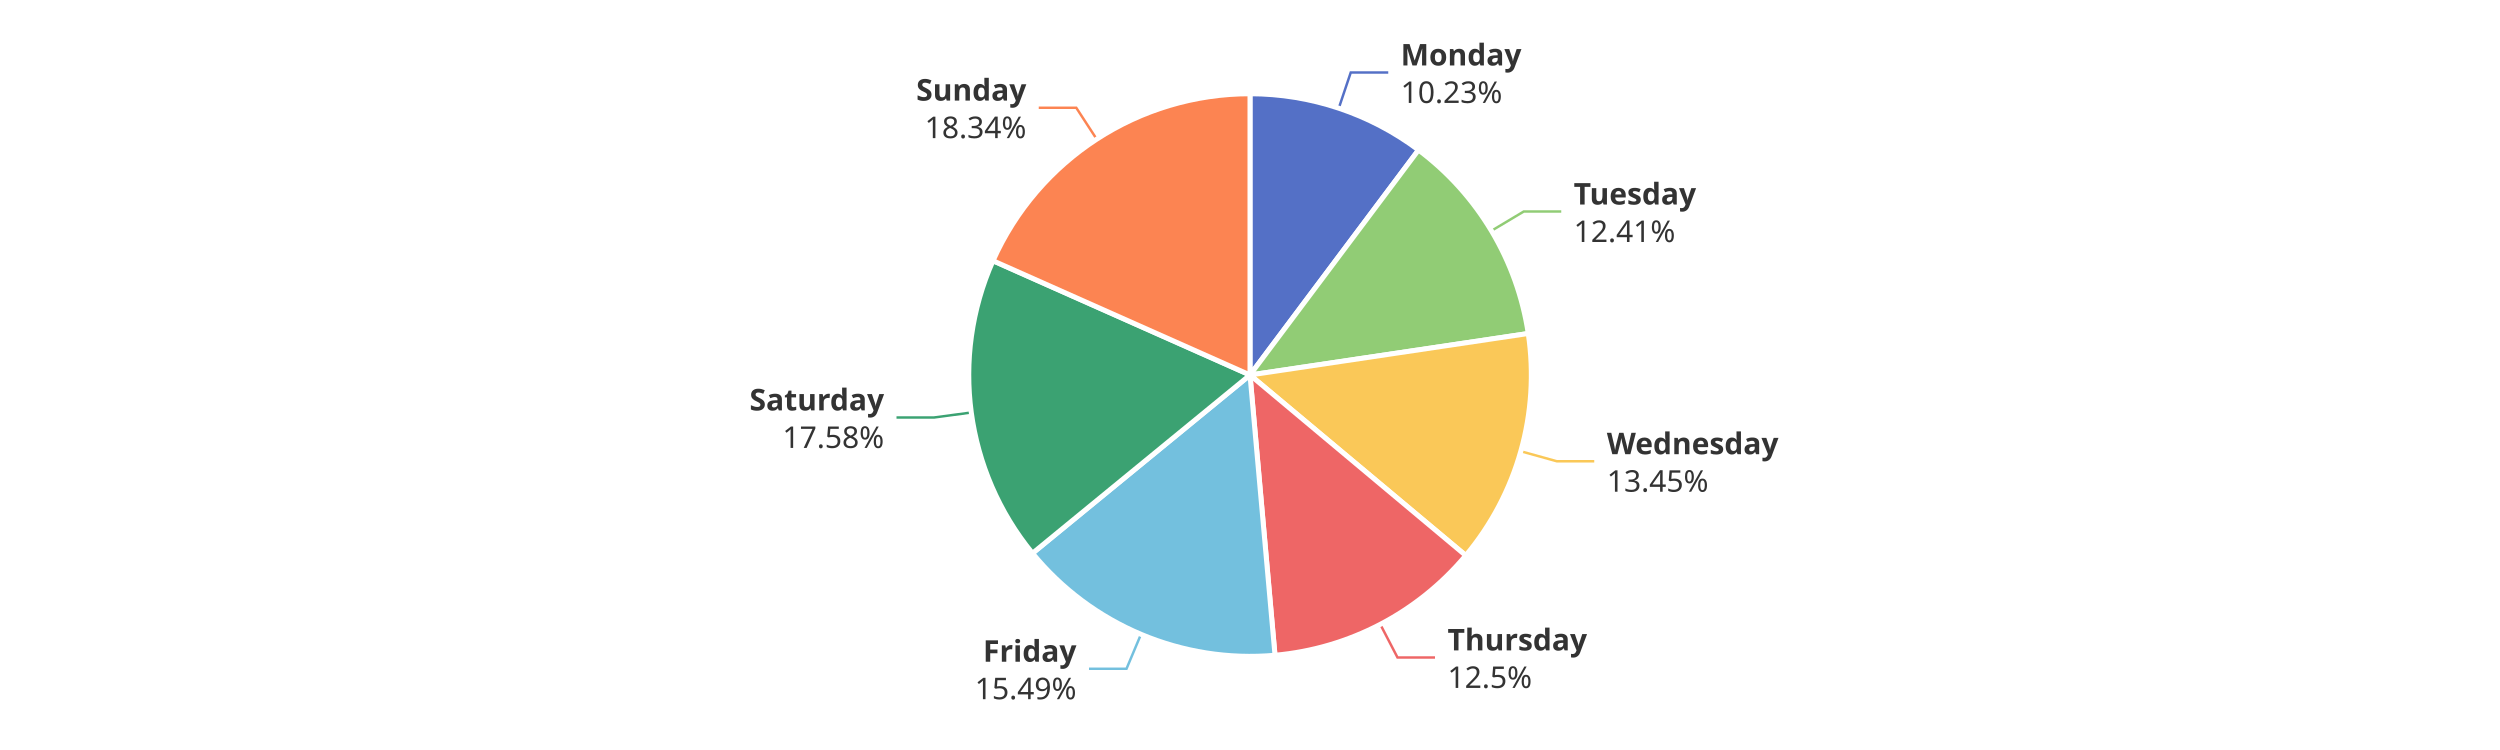
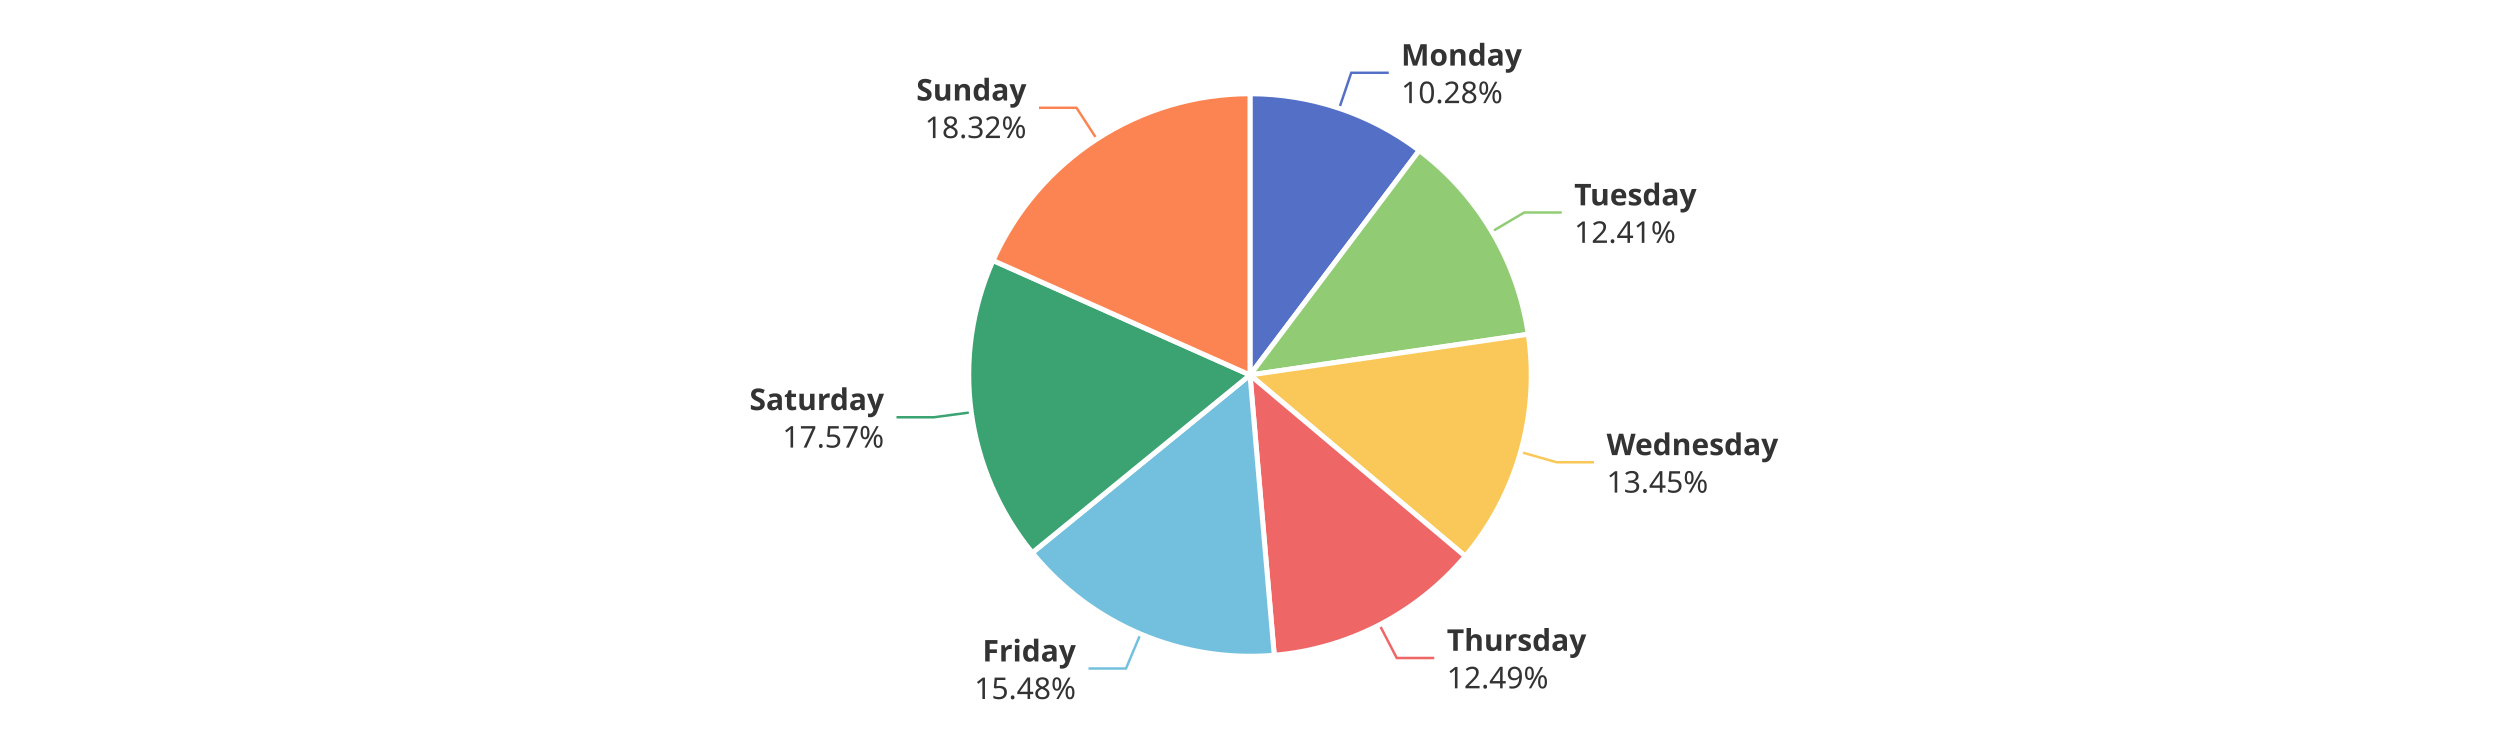
<svg xmlns="http://www.w3.org/2000/svg" width="1000" height="300" version="1.1" baseProfile="full" viewBox="0 0 1000 300">
  <rect width="1000" height="300" x="0" y="0" id="0" fill="#ffffff" />
-   <polyline points="535.5 43.3 540.3 29 555.3 29" fill="none" stroke="#5470c6" />
-   <polyline points="596.6 92.3 609.5 84.6 624.5 84.6" fill="none" stroke="#91cc75" />
-   <polyline points="608.3 180.5 622.7 184.5 637.7 184.5" fill="none" stroke="#fac858" />
-   <polyline points="552.1 249.7 559 263 574 263" fill="none" stroke="#ee6666" />
-   <polyline points="456.4 253.7 450.6 267.5 435.6 267.5" fill="none" stroke="#73c0de" />
-   <polyline points="388.5 165 373.6 167 358.6 167" fill="none" stroke="#3ba272" />
-   <polyline points="438.7 55.7 430.5 43.1 415.5 43.1" fill="none" stroke="#fc8452" />
-   <path d="M500 37.5A112.5 112.5 0 0 1 567.4 60L500 150Z" fill="#5470c6" stroke="#fff" stroke-width="2" stroke-linejoin="round" />
-   <path d="M567.4 60A112.5 112.5 0 0 1 611.3 133.4L500 150Z" fill="#91cc75" stroke="#fff" stroke-width="2" stroke-linejoin="round" />
-   <path d="M611.3 133.4A112.5 112.5 0 0 1 586.3 222.2L500 150Z" fill="#fac858" stroke="#fff" stroke-width="2" stroke-linejoin="round" />
-   <path d="M586.3 222.2A112.5 112.5 0 0 1 510 262.1L500 150Z" fill="#ee6666" stroke="#fff" stroke-width="2" stroke-linejoin="round" />
-   <path d="M510 262.1A112.5 112.5 0 0 1 413 221.3L500 150Z" fill="#73c0de" stroke="#fff" stroke-width="2" stroke-linejoin="round" />
-   <path d="M413 221.3A112.5 112.5 0 0 1 397.2 104.3L500 150Z" fill="#3ba272" stroke="#fff" stroke-width="2" stroke-linejoin="round" />
-   <path d="M397.2 104.3A112.5 112.5 0 0 1 500 37.5L500 150Z" fill="#fc8452" stroke="#fff" stroke-width="2" stroke-linejoin="round" />
-   <path d="M0 -15l42.8 0l0 30l-42.8 0Z" transform="translate(560.2748 29.0281)" fill="none" />
-   <text dominant-baseline="central" text-anchor="start" style="font-size:12px;font-family:sans-serif;font-weight:bold;" y="-7.5" transform="translate(560.2748 29.0281)" fill="#333" stroke="rgb(255,255,255)" stroke-width="2" paint-order="stroke" stroke-miterlimit="2">Monday</text>
-   <text dominant-baseline="central" text-anchor="start" style="font-size:12px;font-family:sans-serif;" y="7.5" transform="translate(560.2748 29.0281)" fill="#333" stroke="rgb(255,255,255)" stroke-width="2" paint-order="stroke" stroke-miterlimit="2">10.23%</text>
-   <path d="M0 -15l46.2 0l0 30l-46.2 0Z" transform="translate(629.4786 84.6496)" fill="none" />
-   <text dominant-baseline="central" text-anchor="start" style="font-size:12px;font-family:sans-serif;font-weight:bold;" y="-7.5" transform="translate(629.4786 84.6496)" fill="#333" stroke="rgb(255,255,255)" stroke-width="2" paint-order="stroke" stroke-miterlimit="2">Tuesday</text>
-   <text dominant-baseline="central" text-anchor="start" style="font-size:12px;font-family:sans-serif;" y="7.5" transform="translate(629.4786 84.6496)" fill="#333" stroke="rgb(255,255,255)" stroke-width="2" paint-order="stroke" stroke-miterlimit="2">12.41%</text>
-   <path d="M0 -15l63.6 0l0 30l-63.6 0Z" transform="translate(642.7348 184.5315)" fill="none" />
-   <text dominant-baseline="central" text-anchor="start" style="font-size:12px;font-family:sans-serif;font-weight:bold;" y="-7.5" transform="translate(642.7348 184.5315)" fill="#333" stroke="rgb(255,255,255)" stroke-width="2" paint-order="stroke" stroke-miterlimit="2">Wednesday</text>
-   <text dominant-baseline="central" text-anchor="start" style="font-size:12px;font-family:sans-serif;" y="7.5" transform="translate(642.7348 184.5315)" fill="#333" stroke="rgb(255,255,255)" stroke-width="2" paint-order="stroke" stroke-miterlimit="2">13.45%</text>
-   <path d="M0 -15l50.2 0l0 30l-50.2 0Z" transform="translate(579.0229 263.0157)" fill="none" />
-   <text dominant-baseline="central" text-anchor="start" style="font-size:12px;font-family:sans-serif;font-weight:bold;" y="-7.5" transform="translate(579.0229 263.0157)" fill="#333" stroke="rgb(255,255,255)" stroke-width="2" paint-order="stroke" stroke-miterlimit="2">Thursday</text>
-   <text dominant-baseline="central" text-anchor="start" style="font-size:12px;font-family:sans-serif;" y="7.5" transform="translate(579.0229 263.0157)" fill="#333" stroke="rgb(255,255,255)" stroke-width="2" paint-order="stroke" stroke-miterlimit="2">12.5%</text>
-   <path d="M-40.9 -15l40.9 0l0 30l-40.9 0Z" transform="translate(430.5795 267.5324)" fill="none" />
-   <text dominant-baseline="central" text-anchor="end" style="font-size:12px;font-family:sans-serif;font-weight:bold;" y="-7.5" transform="translate(430.5795 267.5324)" fill="#333" stroke="rgb(255,255,255)" stroke-width="2" paint-order="stroke" stroke-miterlimit="2">Friday</text>
-   <text dominant-baseline="central" text-anchor="end" style="font-size:12px;font-family:sans-serif;" y="7.5" transform="translate(430.5795 267.5324)" fill="#333" stroke="rgb(255,255,255)" stroke-width="2" paint-order="stroke" stroke-miterlimit="2">15.49%</text>
-   <path d="M-48.2 -15l48.2 0l0 30l-48.2 0Z" transform="translate(353.6401 167.0127)" fill="none" />
-   <text dominant-baseline="central" text-anchor="end" style="font-size:12px;font-family:sans-serif;font-weight:bold;" y="-7.5" transform="translate(353.6401 167.0127)" fill="#333" stroke="rgb(255,255,255)" stroke-width="2" paint-order="stroke" stroke-miterlimit="2">Saturday</text>
-   <text dominant-baseline="central" text-anchor="end" style="font-size:12px;font-family:sans-serif;" y="7.5" transform="translate(353.6401 167.0127)" fill="#333" stroke="rgb(255,255,255)" stroke-width="2" paint-order="stroke" stroke-miterlimit="2">17.58%</text>
-   <path d="M-40.9 -15l40.9 0l0 30l-40.9 0Z" transform="translate(410.5361 43.084)" fill="none" />
-   <text dominant-baseline="central" text-anchor="end" style="font-size:12px;font-family:sans-serif;font-weight:bold;" y="-7.5" transform="translate(410.5361 43.084)" fill="#333" stroke="rgb(255,255,255)" stroke-width="2" paint-order="stroke" stroke-miterlimit="2">Sunday</text>
-   <text dominant-baseline="central" text-anchor="end" style="font-size:12px;font-family:sans-serif;" y="7.5" transform="translate(410.5361 43.084)" fill="#333" stroke="rgb(255,255,255)" stroke-width="2" paint-order="stroke" stroke-miterlimit="2">18.34%</text>
+   <polyline points="535.7 43.3 540.5 29.1 555.5 29.1" fill="none" stroke="#5470c6" />
+   <polyline points="596.8 92.6 609.7 85 624.7 85" fill="none" stroke="#91cc75" />
+   <polyline points="608.2 180.8 622.6 184.9 637.6 184.9" fill="none" stroke="#fac858" />
+   <polyline points="551.8 249.9 558.7 263.2 573.7 263.2" fill="none" stroke="#ee6666" />
+   <polyline points="456.2 253.6 450.4 267.4 435.4 267.4" fill="none" stroke="#73c0de" />
+   <polyline points="388.5 164.9 373.6 166.9 358.6 166.9" fill="none" stroke="#3ba272" />
+   <polyline points="438.7 55.6 430.6 43.1 415.6 43.1" fill="none" stroke="#fc8452" />
+   <path d="M500 37.5A112.5 112.5 0 0 1 567.7 60.2L500 150Z" fill="#5470c6" stroke="#fff" stroke-width="2" stroke-linejoin="round" />
+   <path d="M567.7 60.2A112.5 112.5 0 0 1 611.3 133.7L500 150Z" fill="#91cc75" stroke="#fff" stroke-width="2" stroke-linejoin="round" />
+   <path d="M611.3 133.7A112.5 112.5 0 0 1 586.1 222.5L500 150Z" fill="#fac858" stroke="#fff" stroke-width="2" stroke-linejoin="round" />
+   <path d="M586.1 222.5A112.5 112.5 0 0 1 509.7 262.1L500 150Z" fill="#ee6666" stroke="#fff" stroke-width="2" stroke-linejoin="round" />
+   <path d="M509.7 262.1A112.5 112.5 0 0 1 412.9 221.1L500 150Z" fill="#73c0de" stroke="#fff" stroke-width="2" stroke-linejoin="round" />
+   <path d="M412.9 221.1A112.5 112.5 0 0 1 397.2 104.2L500 150Z" fill="#3ba272" stroke="#fff" stroke-width="2" stroke-linejoin="round" />
+   <path d="M397.2 104.2A112.5 112.5 0 0 1 500 37.5L500 150Z" fill="#fc8452" stroke="#fff" stroke-width="2" stroke-linejoin="round" />
+   <path d="M0 -15l42.8 0l0 30l-42.8 0Z" transform="translate(560.4609 29.0903)" fill="none" />
+   <text dominant-baseline="central" text-anchor="start" style="font-size:12px;font-family:sans-serif;font-weight:bold;" y="-7.5" transform="translate(560.4609 29.0903)" fill="#333" stroke="rgb(255,255,255)" stroke-width="2" paint-order="stroke" stroke-miterlimit="2">Monday</text>
+   <text dominant-baseline="central" text-anchor="start" style="font-size:12px;font-family:sans-serif;" y="7.5" transform="translate(560.4609 29.0903)" fill="#333" stroke="rgb(255,255,255)" stroke-width="2" paint-order="stroke" stroke-miterlimit="2">10.28%</text>
+   <path d="M0 -15l46.2 0l0 30l-46.2 0Z" transform="translate(629.6767 84.9825)" fill="none" />
+   <text dominant-baseline="central" text-anchor="start" style="font-size:12px;font-family:sans-serif;font-weight:bold;" y="-7.5" transform="translate(629.6767 84.9825)" fill="#333" stroke="rgb(255,255,255)" stroke-width="2" paint-order="stroke" stroke-miterlimit="2">Tuesday</text>
+   <text dominant-baseline="central" text-anchor="start" style="font-size:12px;font-family:sans-serif;" y="7.5" transform="translate(629.6767 84.9825)" fill="#333" stroke="rgb(255,255,255)" stroke-width="2" paint-order="stroke" stroke-miterlimit="2">12.41%</text>
+   <path d="M0 -15l63.6 0l0 30l-63.6 0Z" transform="translate(642.6321 184.8943)" fill="none" />
+   <text dominant-baseline="central" text-anchor="start" style="font-size:12px;font-family:sans-serif;font-weight:bold;" y="-7.5" transform="translate(642.6321 184.8943)" fill="#333" stroke="rgb(255,255,255)" stroke-width="2" paint-order="stroke" stroke-miterlimit="2">Wednesday</text>
+   <text dominant-baseline="central" text-anchor="start" style="font-size:12px;font-family:sans-serif;" y="7.5" transform="translate(642.6321 184.8943)" fill="#333" stroke="rgb(255,255,255)" stroke-width="2" paint-order="stroke" stroke-miterlimit="2">13.45%</text>
+   <path d="M0 -15l50.2 0l0 30l-50.2 0Z" transform="translate(578.7333 263.1665)" fill="none" />
+   <text dominant-baseline="central" text-anchor="start" style="font-size:12px;font-family:sans-serif;font-weight:bold;" y="-7.5" transform="translate(578.7333 263.1665)" fill="#333" stroke="rgb(255,255,255)" stroke-width="2" paint-order="stroke" stroke-miterlimit="2">Thursday</text>
+   <text dominant-baseline="central" text-anchor="start" style="font-size:12px;font-family:sans-serif;" y="7.5" transform="translate(578.7333 263.1665)" fill="#333" stroke="rgb(255,255,255)" stroke-width="2" paint-order="stroke" stroke-miterlimit="2">12.49%</text>
+   <path d="M-40.9 -15l40.9 0l0 30l-40.9 0Z" transform="translate(430.3627 267.441)" fill="none" />
+   <text dominant-baseline="central" text-anchor="end" style="font-size:12px;font-family:sans-serif;font-weight:bold;" y="-7.5" transform="translate(430.3627 267.441)" fill="#333" stroke="rgb(255,255,255)" stroke-width="2" paint-order="stroke" stroke-miterlimit="2">Friday</text>
+   <text dominant-baseline="central" text-anchor="end" style="font-size:12px;font-family:sans-serif;" y="7.5" transform="translate(430.3627 267.441)" fill="#333" stroke="rgb(255,255,255)" stroke-width="2" paint-order="stroke" stroke-miterlimit="2">15.48%</text>
+   <path d="M-48.2 -15l48.2 0l0 30l-48.2 0Z" transform="translate(353.6213 166.872)" fill="none" />
+   <text dominant-baseline="central" text-anchor="end" style="font-size:12px;font-family:sans-serif;font-weight:bold;" y="-7.5" transform="translate(353.6213 166.872)" fill="#333" stroke="rgb(255,255,255)" stroke-width="2" paint-order="stroke" stroke-miterlimit="2">Saturday</text>
+   <text dominant-baseline="central" text-anchor="end" style="font-size:12px;font-family:sans-serif;" y="7.5" transform="translate(353.6213 166.872)" fill="#333" stroke="rgb(255,255,255)" stroke-width="2" paint-order="stroke" stroke-miterlimit="2">17.57%</text>
+   <path d="M-40.9 -15l40.9 0l0 30l-40.9 0Z" transform="translate(410.5759 43.0582)" fill="none" />
+   <text dominant-baseline="central" text-anchor="end" style="font-size:12px;font-family:sans-serif;font-weight:bold;" y="-7.5" transform="translate(410.5759 43.0582)" fill="#333" stroke="rgb(255,255,255)" stroke-width="2" paint-order="stroke" stroke-miterlimit="2">Sunday</text>
+   <text dominant-baseline="central" text-anchor="end" style="font-size:12px;font-family:sans-serif;" y="7.5" transform="translate(410.5759 43.0582)" fill="#333" stroke="rgb(255,255,255)" stroke-width="2" paint-order="stroke" stroke-miterlimit="2">18.32%</text>
</svg>
